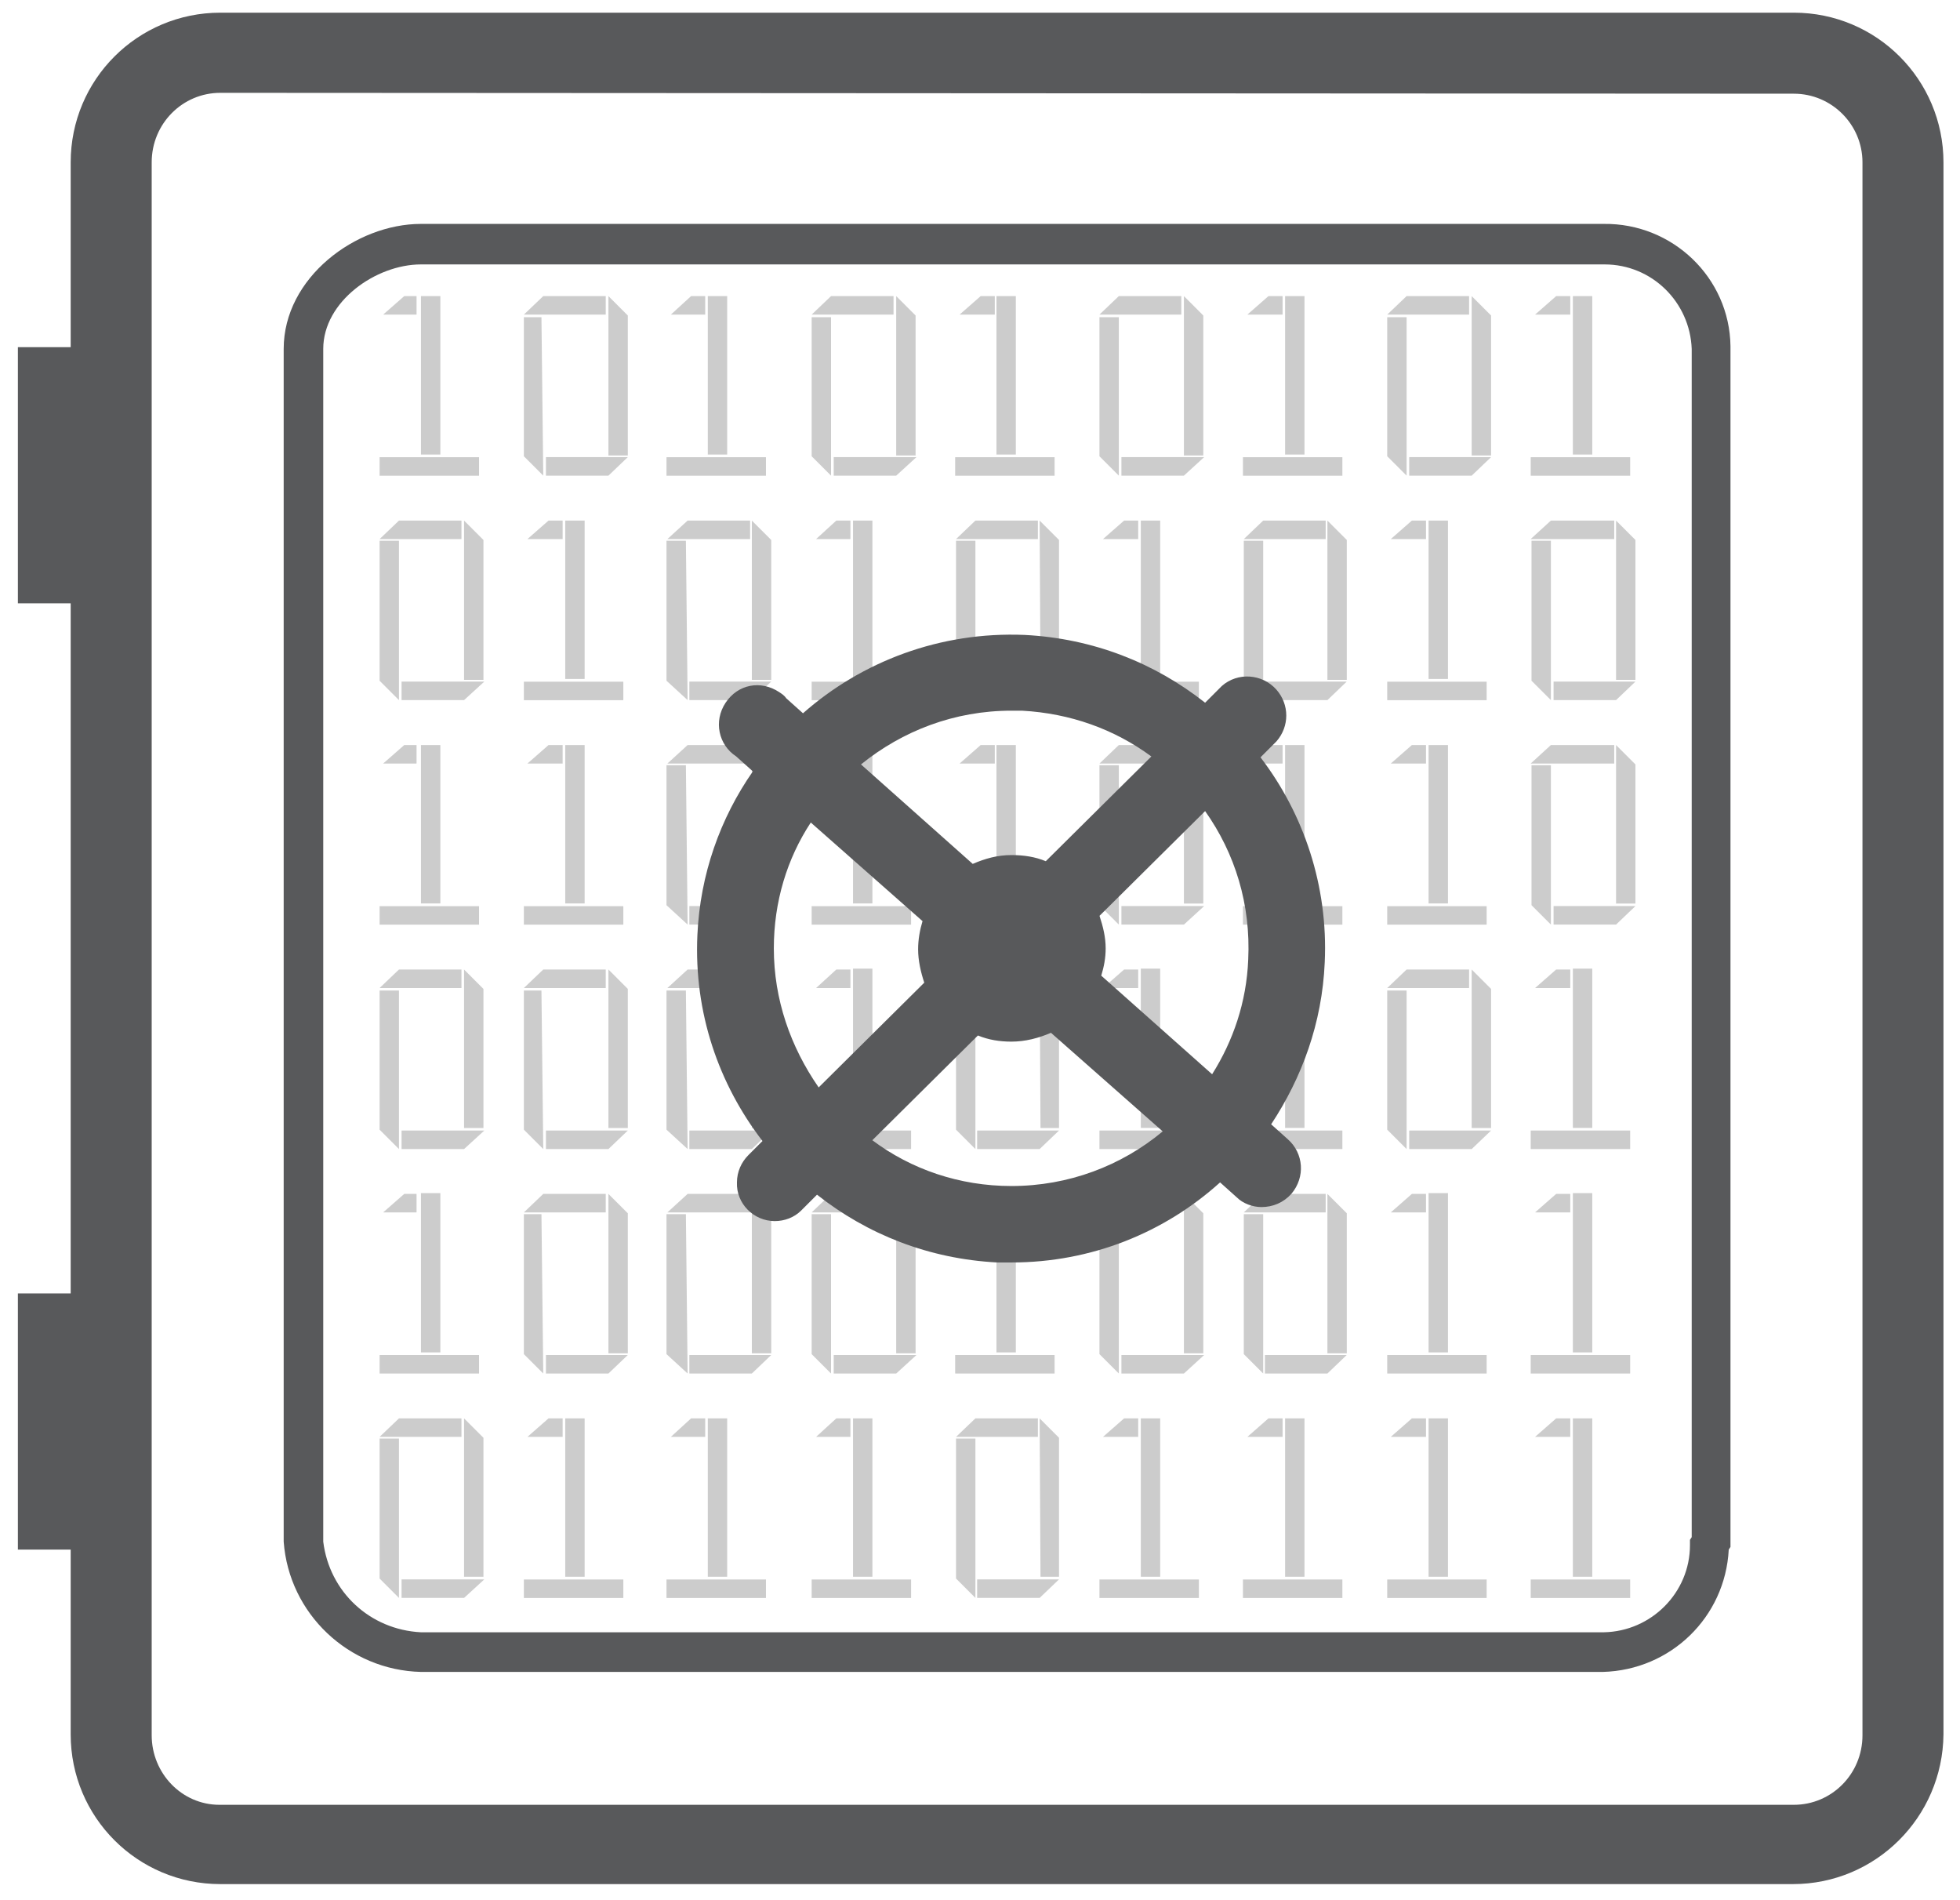
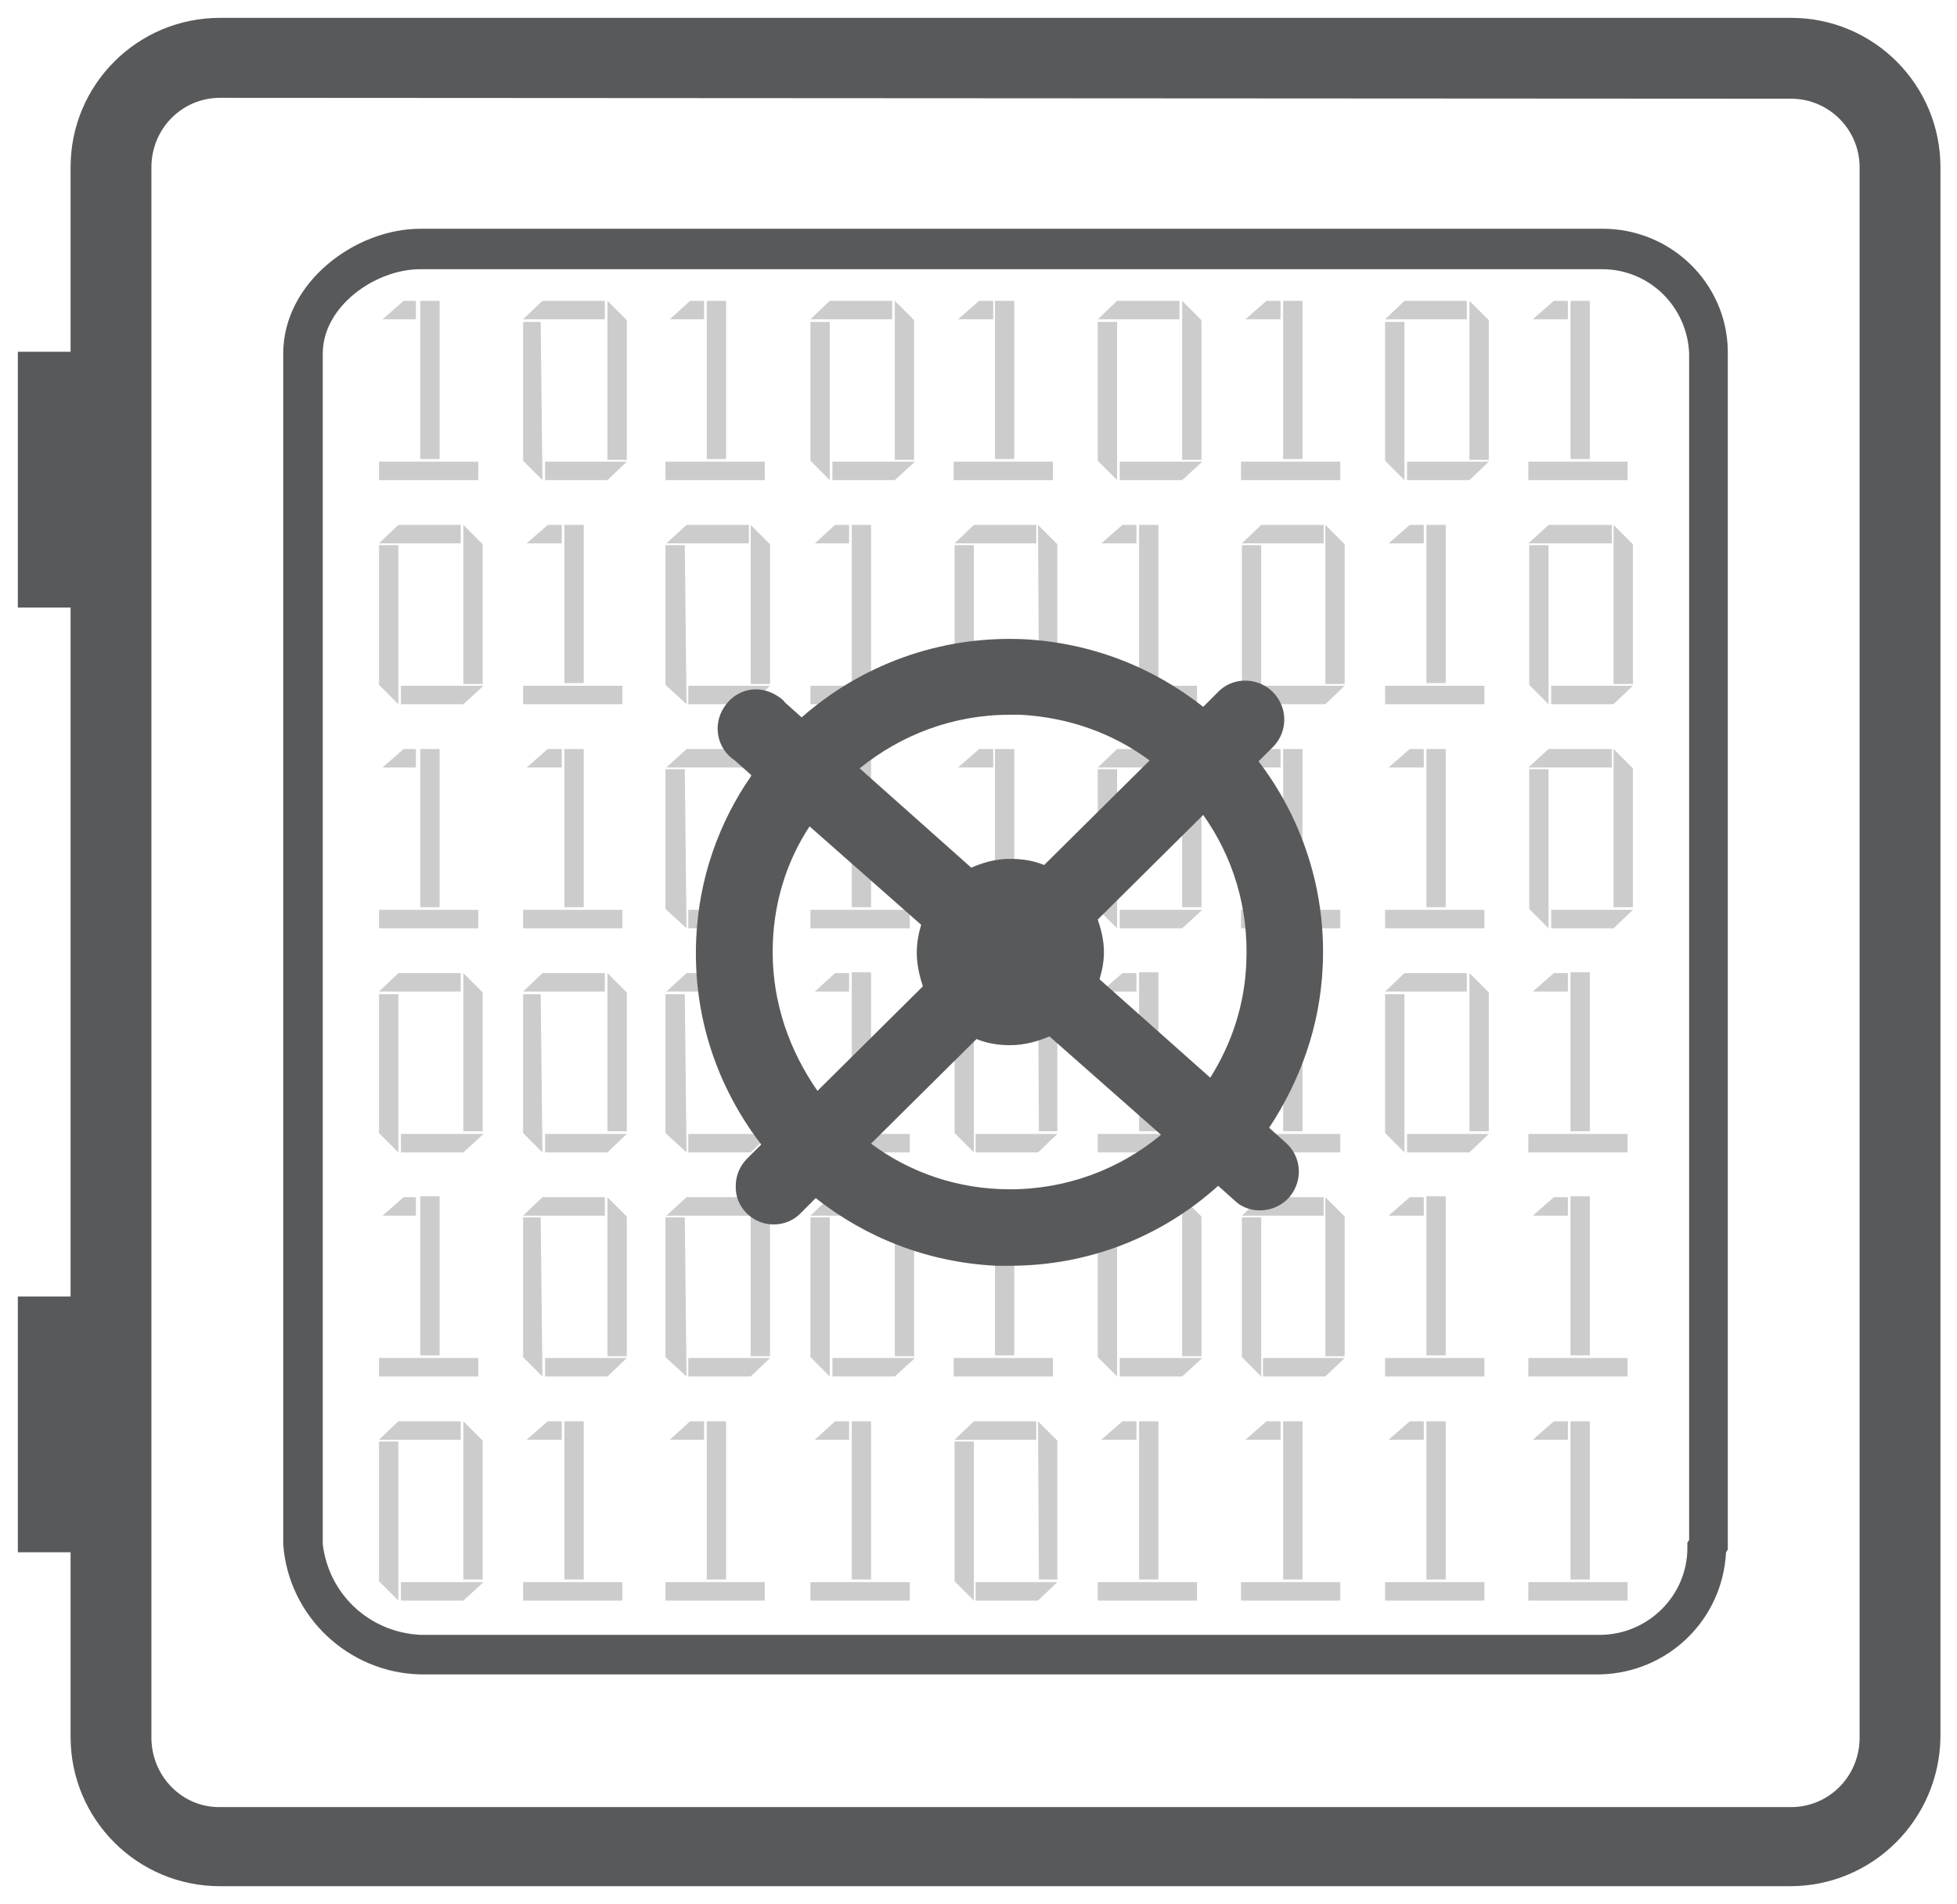
- <svg xmlns="http://www.w3.org/2000/svg" width="100%" height="100%" viewBox="0 100 612 593" data-name="Layer 1">
+ <svg xmlns="http://www.w3.org/2000/svg" width="100%" height="100%" viewBox="-0.5 -0.5 54.8 53.3" data-name="Layer 1">
  <style type="text/css">
	.st0{fill:none;}
- 	.st1{fill:#58595B;stroke:none;stroke-width:20;}
+ 	.st1{fill:#58595B;stroke:none;stroke-width:2;}
	.st2{fill:#58595B;}
	.st3{fill:#CCCCCC;}
+ 	.st4{fill:#58595B;}
</style>
  <g id="layer1" transform="translate(33.30524,-139.6063)">
    <g id="Layer_2-76-2" transform="matrix(0.2460533,0,0,0.2460533,-33.30524,139.6063)">
      <g id="Layer_1-2-56-8">
        <g>
-           <path class="st0" d="M2276.4,525.3l-1996.8-1.1c-48,0-87.1,39.1-87.1,88.2c0,0,0,0,0,1.1v1994.6c0,48,38,88.2,86,88.2      c0,0,0,0,1.1,0h1996.8c48,0,87.1-39.1,87.1-88.2V612.4C2363.5,564.3,2324.4,525.3,2276.4,525.3z" />
-           <path class="st1" d="M2276.4,422.5H279.6c-105,0-189.9,84.9-189.9,189.9v234.5h-67v325h67v875.6h-67v325h67V2607      c0,105,84.9,189.9,189.9,189.9h1995.7c105,0,189.9-84.9,191-189.9V612.4C2466.2,507.4,2381.4,422.5,2276.4,422.5z       M2363.5,2608.1c0,49.1-39.1,88.2-87.1,88.2H279.6c-1.1,0-1.1,0-1.1,0c-48,0-86-40.2-86-88.2V613.5c0-1.1,0-1.1,0-1.1      c0-49.1,39.1-88.2,87.1-88.2l1996.8,1.1c48,0,87.1,39.1,87.1,87.1V2608.1z" />
+           <path class="st0" d="M201.8,9.2L23,9.1c-4.3,0-7.8,3.5-7.8,7.9c0,0,0,0,0,0.1v178.6c0,4.3,3.4,7.9,7.7,7.9c0,0,0,0,0.1,0h178.8      c4.3,0,7.8-3.5,7.8-7.9V17C209.6,12.7,206.1,9.2,201.8,9.2z" />
+           <path class="st1" d="M201.8,0H23C13.6,0,6,7.6,6,17v21H0v29.1h6v78.4H0v29.1h6v21c0,9.4,7.6,17,17,17h178.7      c9.4,0,17-7.6,17.1-17V17C218.8,7.6,211.2,0,201.8,0z M209.6,195.7c0,4.4-3.5,7.9-7.8,7.9H23c-0.1,0-0.1,0-0.1,0      c-4.3,0-7.7-3.6-7.7-7.9V17.1c0-0.1,0-0.1,0-0.1c0-4.4,3.5-7.9,7.8-7.9l178.8,0.1c4.3,0,7.8,3.5,7.8,7.8V195.7z" />
        </g>
-         <path id="path3219-4" class="st2" d="M2034,2527.7H534.2c-91.6-2.2-167.5-73.7-174.2-165.3V849.1c0-90.5,91.6-158.6,174.2-158.6     h1501c87.1-1.1,159.7,68.1,160.8,155.2c0,1.1,0,2.2,0,3.4v1520l-2.2,3.4C2189.3,2458.4,2120,2525.4,2034,2527.7z M534.2,741.9     c-57,0-124,46.9-124,107.2v1513.3c7.8,63.7,59.2,111.7,124,115h1501c60.3-1.1,109.4-50.3,109.4-110.6v-6.7l2.2-3.4V849.1     c-2.2-59.2-50.3-107.2-110.6-107.2C2036.3,741.9,534.2,741.9,534.2,741.9z" />
-         <path id="path3221-0" class="st3" d="M481.7,986.5h126.2v23.5H481.7V986.5z M513,782.1h15.6v23.5h-42.4L513,782.1z M558.8,983.1     h-24.6v-201h24.6V983.1z" />
-         <path id="path3223-6" class="st3" d="M689.4,782.1h79.3v23.5H664.8L689.4,782.1z M689.4,1009.9l-24.6-24.6V808.9h22.3     L689.4,1009.9z M772.1,1009.9h-79.3v-23.5h103.9L772.1,1009.9z M772.1,782.1l24.6,24.6v177.6h-24.6V782.1z" />
-         <path id="path3225-2" class="st3" d="M845.8,986.5H972v23.5H845.8V986.5z M877,782.1h17.9v23.5h-43.6L877,782.1z M922.8,983.1     h-24.6v-201h24.6V983.1z" />
-         <path id="path3227-9" class="st3" d="M1054.6,782.1h79.3v23.5H1030L1054.6,782.1z M1054.6,1009.9l-24.6-24.6V808.9h24.6V1009.9z      M1137.3,1009.9H1058v-23.5h105L1137.3,1009.9z M1137.3,782.1l24.6,24.6v177.6h-24.6V782.1z" />
-         <path id="path3229-9" class="st3" d="M1212.1,986.5h126.2v23.5h-126.2V986.5z M1244.5,782.1h17.9v23.5h-44.7L1244.5,782.1z      M1289.1,983.1h-24.6v-201h24.6V983.1z" />
-         <path id="path3231-0" class="st3" d="M1419.8,782.1h79.3v23.5h-103.9L1419.8,782.1z M1419.8,1009.9l-24.6-24.6V808.9h24.6V1009.9     z M1502.4,1009.9h-79.3v-23.5h105L1502.4,1009.9z M1502.4,782.1l24.6,24.6v177.6h-24.6V782.1z" />
-         <path id="path3233-8" class="st3" d="M1577.3,986.5h126.2v23.5h-126.2V986.5z M1609.7,782.1h17.9v23.5h-44.7L1609.7,782.1z      M1655.4,983.1h-24.6v-201h24.6V983.1z" />
-         <path id="path3235-9-1" class="st3" d="M1785,782.1h79.3v23.5h-103.9L1785,782.1z M1785,1009.9l-24.6-24.6V808.9h24.6V1009.9z      M1867.6,1009.9h-79.3v-23.5h103.9L1867.6,1009.9z M1867.6,782.1l24.6,24.6v177.6h-24.6V782.1z" />
-         <path id="path3237-3-3" class="st3" d="M1942.5,986.5h126.2v23.5h-126.2V986.5z M1974.8,782.1h17.9v23.5H1948L1974.8,782.1z      M2020.6,983.1h-24.6v-201h24.6V983.1z" />
-         <path id="path3239-7-1" class="st3" d="M506.3,1066.9h79.3v23.5H481.7L506.3,1066.9z M506.3,1294.7l-24.6-24.6v-177.6h24.6     V1294.7z M588.9,1294.7h-79.3v-23.5h105L588.9,1294.7z M588.9,1066.9l24.6,24.6V1269h-24.6V1066.9z" />
-         <path id="path3241-1" class="st3" d="M664.8,1271.3H791v23.5H664.8V1271.3z M696.1,1066.9H714v23.5h-44.7L696.1,1066.9z      M741.9,1267.9h-24.6v-201h24.6V1267.9z" />
-         <path id="path3243-0" class="st3" d="M872.6,1066.9h79.3v23.5h-105L872.6,1066.9z M872.6,1294.7l-26.8-24.6v-177.6h24.6     L872.6,1294.7z M954.1,1294.7h-79.3v-23.5h103.9L954.1,1294.7z M954.1,1066.9l24.6,24.6V1269h-24.6V1066.9z" />
-         <path id="path3245-3" class="st3" d="M1030,1271.3h126.2v23.5H1030V1271.3z M1061.3,1066.9h17.9v23.5h-43.6L1061.3,1066.9z      M1107.1,1267.9h-24.6v-201h24.6V1267.9z" />
-         <path id="path3247-4" class="st3" d="M1237.8,1066.9h79.3v23.5h-103.9L1237.8,1066.9z M1237.8,1294.7l-24.6-24.6v-177.6h24.6     V1294.7z M1319.3,1294.7H1240v-23.5h103.9L1319.3,1294.7z M1319.3,1066.9l24.6,24.6V1269h-23.5L1319.3,1066.9z" />
-         <path id="path3249-0" class="st3" d="M1395.2,1271.3h126.2v23.5h-126.2C1395.2,1294.7,1395.2,1271.3,1395.2,1271.3z      M1426.5,1066.9h17.9v23.5h-44.7L1426.5,1066.9z M1472.3,1267.9h-24.6v-201h24.6V1267.9z" />
-         <path id="path3251-3" class="st3" d="M1603,1066.9h79.3v23.5h-103.9L1603,1066.9z M1603,1294.7l-24.6-24.6v-177.6h24.6V1294.7z      M1684.5,1294.7h-79.3v-23.5H1709L1684.5,1294.7z M1684.5,1066.9l24.6,24.6V1269h-24.6V1066.9z" />
-         <path id="path3253-9" class="st3" d="M1760.4,1271.3h126.2v23.5h-126.2V1271.3z M1791.7,1066.9h17.9v23.5h-44.7L1791.7,1066.9z      M1837.5,1267.9h-24.6v-201h24.6V1267.9z" />
-         <path id="path3255-1" class="st3" d="M1968.1,1066.9h80.4v23.5h-106.1L1968.1,1066.9z M1968.1,1294.7l-24.6-24.6v-177.6h24.6     V1294.7z M2050.8,1294.7h-79.3v-23.5h103.9L2050.8,1294.7z M2050.8,1066.9l24.6,24.6V1269h-24.6V1066.9z" />
-         <path id="path3257-9" class="st3" d="M481.7,1556.1h126.2v23.5H481.7V1556.1z M513,1351.7h15.6v23.5h-42.4L513,1351.7z      M558.8,1552.7h-24.6v-201h24.6V1552.7z" />
-         <path id="path3259-6" class="st3" d="M664.8,1556.1H791v23.5H664.8V1556.1z M696.1,1351.7H714v23.5h-44.7L696.1,1351.7z      M741.9,1552.7h-24.6v-201h24.6V1552.7z" />
-         <path id="path3261-9" class="st3" d="M872.6,1351.7h79.3v23.5h-105L872.6,1351.7z M872.6,1579.5l-26.8-24.6v-177.6h24.6     L872.6,1579.5z M954.1,1579.5h-79.3v-23.5h103.9L954.1,1579.5z M954.1,1351.7l24.6,24.6v176.5h-24.6V1351.7z" />
-         <path id="path3263-3" class="st3" d="M1030,1556.1h126.2v23.5H1030V1556.1z M1061.3,1351.7h17.9v23.5h-43.6L1061.3,1351.7z      M1107.1,1552.7h-24.6v-201h24.6V1552.7z" />
-         <path id="path3265-3" class="st3" d="M1212.1,1556.1h126.2v23.5h-126.2V1556.1z M1244.5,1351.7h17.9v23.5h-44.7L1244.5,1351.7z      M1289.1,1552.7h-24.6v-201h24.6V1552.7z" />
-         <path id="path3267-8" class="st3" d="M1419.8,1351.7h79.3v23.5h-103.9L1419.8,1351.7z M1419.8,1579.5l-24.6-24.6v-177.6h24.6     V1579.5z M1502.4,1579.5h-79.3v-23.5h105L1502.4,1579.5z M1502.4,1351.7l24.6,24.6v176.5h-24.6V1351.7z" />
-         <path id="path3269-0" class="st3" d="M1577.3,1556.1h126.2v23.5h-126.2V1556.1z M1609.7,1351.7h17.9v23.5h-44.7L1609.7,1351.7z      M1655.4,1552.7h-24.6v-201h24.6V1552.7z" />
-         <path id="path3271-5" class="st3" d="M1760.4,1556.1h126.2v23.5h-126.2V1556.1z M1791.7,1351.7h17.9v23.5h-44.7L1791.7,1351.7z      M1837.5,1552.7h-24.6v-201h24.6V1552.7z" />
-         <path id="path3273-6" class="st3" d="M1968.1,1351.7h80.4v23.5h-106.1L1968.1,1351.7z M1968.1,1579.5l-24.6-24.6v-177.6h24.6     V1579.5z M2050.8,1579.5h-79.3v-23.5h103.9L2050.8,1579.5z M2050.8,1351.7l24.6,24.6v176.5h-24.6V1351.7z" />
-         <path id="path3275-6" class="st3" d="M506.3,1636.5h79.3v23.5H481.7L506.3,1636.5z M506.3,1864.3l-24.6-24.6v-176.5h24.6V1864.3z      M588.9,1864.3h-79.3v-23.5h105L588.9,1864.3z M588.9,1636.5l24.6,24.6v176.5h-24.6V1636.5z" />
-         <path id="path3277-4" class="st3" d="M689.4,1636.5h79.3v23.5H664.8L689.4,1636.5z M689.4,1864.3l-24.6-24.6v-176.5h22.3     L689.4,1864.3z M772.1,1864.3h-79.3v-23.5h103.9L772.1,1864.3z M772.1,1636.5l24.6,24.6v176.5h-24.6V1636.5z" />
-         <path id="path3279-0" class="st3" d="M872.6,1636.5h79.3v23.5h-105L872.6,1636.5z M872.6,1864.3l-26.8-24.6v-176.5h24.6     L872.6,1864.3z M954.1,1864.3h-79.3v-23.5h103.9L954.1,1864.3z M954.1,1636.5l24.6,24.6v176.5h-24.6V1636.5z" />
-         <path id="path3281-0" class="st3" d="M1030,1840.8h126.2v23.5H1030V1840.8z M1061.3,1636.5h17.9v23.5h-43.6L1061.3,1636.5z      M1107.1,1837.5h-24.6v-202.1h24.6V1837.5z" />
-         <path id="path3283-4" class="st3" d="M1237.8,1636.5h79.3v23.5h-103.9L1237.8,1636.5z M1237.8,1864.3l-24.6-24.6v-176.5h24.6     V1864.3z M1319.3,1864.3H1240v-23.5h103.9L1319.3,1864.3z M1319.3,1636.5l24.6,24.6v176.5h-23.5L1319.3,1636.5z" />
-         <path id="path3285-6" class="st3" d="M1395.2,1840.8h126.2v23.5h-126.2C1395.2,1864.3,1395.2,1840.8,1395.2,1840.8z      M1426.5,1636.5h17.9v23.5h-44.7L1426.5,1636.5z M1472.3,1837.5h-24.6v-202.1h24.6V1837.5z" />
-         <path id="path3287-2" class="st3" d="M1577.3,1840.8h126.2v23.5h-126.2V1840.8z M1609.7,1636.5h17.9v23.5h-44.7L1609.7,1636.5z      M1655.4,1837.5h-24.6v-202.1h24.6V1837.5z" />
-         <path id="path3289-6" class="st3" d="M1785,1636.5h79.3v23.5h-103.9L1785,1636.5z M1785,1864.3l-24.6-24.6v-176.5h24.6V1864.3z      M1867.6,1864.3h-79.3v-23.5h103.9L1867.6,1864.3z M1867.6,1636.5l24.6,24.6v176.5h-24.6V1636.5z" />
-         <path id="path3291-7" class="st3" d="M1942.5,1840.8h126.2v23.5h-126.2V1840.8z M1974.8,1636.5h17.9v23.5H1948L1974.8,1636.5z      M2020.6,1837.5h-24.6v-202.1h24.6V1837.5z" />
-         <path id="path3293-5" class="st3" d="M481.7,2125.6h126.2v23.5H481.7V2125.6z M513,1921.2h15.6v23.5h-42.4L513,1921.2z      M558.8,2122.3h-24.6v-202.1h24.6V2122.3z" />
-         <path id="path3295-6" class="st3" d="M689.4,1921.2h79.3v23.5H664.8L689.4,1921.2z M689.4,2149.1l-24.6-24.6v-177.6h22.3     L689.4,2149.1z M772.1,2149.1h-79.3v-23.5h103.9L772.1,2149.1z M772.1,1921.2l24.6,24.6v177.6h-24.6V1921.2z" />
-         <path id="path3297-9" class="st3" d="M872.6,1921.2h79.3v23.5h-105L872.6,1921.2z M872.6,2149.1l-26.8-24.6v-177.6h24.6     L872.6,2149.1z M954.1,2149.1h-79.3v-23.5h103.9L954.1,2149.1z M954.1,1921.2l24.6,24.6v177.6h-24.6V1921.2z" />
-         <path id="path3299-8" class="st3" d="M1054.6,1921.2h79.3v23.5H1030L1054.6,1921.2z M1054.6,2149.1l-24.6-24.6v-177.6h24.6     V2149.1z M1137.3,2149.1H1058v-23.5h105L1137.3,2149.1z M1137.3,1921.2l24.6,24.6v177.6h-24.6V1921.2z" />
-         <path id="path3301-7" class="st3" d="M1212.1,2125.6h126.2v23.5h-126.2V2125.6z M1244.5,1921.2h17.9v23.5h-44.7L1244.5,1921.2z      M1289.1,2122.3h-24.6v-202.1h24.6V2122.3z" />
-         <path id="path3303-2" class="st3" d="M1419.8,1921.2h79.3v23.5h-103.9L1419.8,1921.2z M1419.8,2149.1l-24.6-24.6v-177.6h24.6     V2149.1z M1502.4,2149.1h-79.3v-23.5h105L1502.4,2149.1z M1502.4,1921.2l24.6,24.6v177.6h-24.6V1921.2z" />
-         <path id="path3305-8" class="st3" d="M1603,1921.2h79.3v23.5h-103.9L1603,1921.2z M1603,2149.1l-24.6-24.6v-177.6h24.6V2149.1z      M1684.5,2149.1h-79.3v-23.5H1709L1684.5,2149.1z M1684.5,1921.2l24.6,24.6v177.6h-24.6V1921.2z" />
-         <path id="path3307-2" class="st3" d="M1760.4,2125.6h126.2v23.5h-126.2V2125.6z M1791.7,1921.2h17.9v23.5h-44.7L1791.7,1921.2z      M1837.5,2122.3h-24.6v-202.1h24.6V2122.3z" />
-         <path id="path3309-9" class="st3" d="M1942.5,2125.6h126.2v23.5h-126.2V2125.6z M1974.8,1921.2h17.9v23.5H1948L1974.8,1921.2z      M2020.6,2122.3h-24.6v-202.1h24.6V2122.3z" />
-         <path id="path3311-9" class="st3" d="M506.3,2206h79.3v23.5H481.7L506.3,2206z M506.3,2433.8l-24.6-24.6v-177.6h24.6V2433.8z      M588.9,2433.8h-79.3v-23.5h105L588.9,2433.8z M588.9,2206l24.6,24.6V2407h-24.6V2206z" />
-         <path id="path3313-6" class="st3" d="M664.8,2410.4H791v23.5H664.8V2410.4z M696.1,2206H714v23.5h-44.7L696.1,2206z M741.9,2407     h-24.6v-201h24.6V2407z" />
-         <path id="path3315-0" class="st3" d="M845.8,2410.4H972v23.5H845.8V2410.4z M877,2206h17.9v23.5h-43.6L877,2206z M922.8,2407     h-24.6v-201h24.6V2407z" />
-         <path id="path3317-2" class="st3" d="M1030,2410.4h126.2v23.5H1030V2410.4z M1061.3,2206h17.9v23.5h-43.6L1061.3,2206z      M1107.1,2407h-24.6v-201h24.6V2407z" />
-         <path id="path3319-7" class="st3" d="M1237.8,2206h79.3v23.5h-103.9L1237.8,2206z M1237.8,2433.8l-24.6-24.6v-177.6h24.6V2433.8z      M1319.3,2433.8H1240v-23.5h103.9L1319.3,2433.8z M1319.3,2206l24.6,24.6V2407h-23.5L1319.3,2206z" />
-         <path id="path3321-6" class="st3" d="M1395.2,2410.4h126.2v23.5h-126.2C1395.2,2433.8,1395.2,2410.4,1395.2,2410.4z M1426.5,2206     h17.9v23.5h-44.7L1426.5,2206z M1472.3,2407h-24.6v-201h24.6V2407z" />
-         <path id="path3323-1" class="st3" d="M1577.3,2410.4h126.2v23.5h-126.2V2410.4z M1609.7,2206h17.9v23.5h-44.7L1609.7,2206z      M1655.4,2407h-24.6v-201h24.6V2407z" />
-         <path id="path3325-3" class="st3" d="M1760.4,2410.4h126.2v23.5h-126.2V2410.4z M1791.7,2206h17.9v23.5h-44.7L1791.7,2206z      M1837.5,2407h-24.6v-201h24.6V2407z" />
-         <path id="path3327-2" class="st3" d="M1942.5,2410.4h126.2v23.5h-126.2V2410.4z M1974.8,2206h17.9v23.5H1948L1974.8,2206z      M2020.6,2407h-24.6v-201h24.6V2407z" />
+         <path id="path3219-4" class="st2" d="M180.1,188.5H45.8c-8.2-0.2-15-6.6-15.6-14.8V38.2c0-8.1,8.2-14.2,15.6-14.2h134.4     c7.8-0.1,14.3,6.1,14.4,13.9c0,0.1,0,0.2,0,0.3v136.1l-0.2,0.3C194,182.3,187.8,188.3,180.1,188.5z M45.8,28.6     c-5.1,0-11.1,4.2-11.1,9.6v135.5c0.7,5.7,5.3,10,11.1,10.3h134.4c5.4-0.1,9.8-4.5,9.8-9.9v-0.6l0.2-0.3v-135     c-0.2-5.3-4.5-9.6-9.9-9.6C180.3,28.6,45.8,28.6,45.8,28.6z" />
+         <path id="path3221-0" class="st3" d="M41.1,50.5h11.3v2.1H41.1V50.5z M43.9,32.2h1.4v2.1h-3.8L43.9,32.2z M48,50.2h-2.2v-18H48     V50.2z" />
+         <path id="path3223-6" class="st3" d="M59.7,32.2h7.1v2.1h-9.3L59.7,32.2z M59.7,52.6l-2.2-2.2V34.6h2L59.7,52.6z M67.1,52.6H60     v-2.1h9.3L67.1,52.6z M67.1,32.2l2.2,2.2v15.9h-2.2V32.2z" />
+         <path id="path3225-2" class="st3" d="M73.7,50.5H85v2.1H73.7V50.5z M76.5,32.2h1.6v2.1h-3.9L76.5,32.2z M80.6,50.2h-2.2v-18h2.2     V50.2z" />
+         <path id="path3227-9" class="st3" d="M92.4,32.2h7.1v2.1h-9.3L92.4,32.2z M92.4,52.6l-2.2-2.2V34.6h2.2V52.6z M99.8,52.6h-7.1     v-2.1h9.4L99.8,52.6z M99.8,32.2l2.2,2.2v15.9h-2.2V32.2z" />
+         <path id="path3229-9" class="st3" d="M106.5,50.5h11.3v2.1h-11.3V50.5z M109.4,32.2h1.6v2.1h-4L109.4,32.2z M113.4,50.2h-2.2v-18     h2.2V50.2z" />
+         <path id="path3231-0" class="st3" d="M125.1,32.2h7.1v2.1h-9.3L125.1,32.2z M125.1,52.6l-2.2-2.2V34.6h2.2V52.6z M132.5,52.6     h-7.1v-2.1h9.4L132.5,52.6z M132.5,32.2l2.2,2.2v15.9h-2.2V32.2z" />
+         <path id="path3233-8" class="st3" d="M139.2,50.5h11.3v2.1h-11.3V50.5z M142.1,32.2h1.6v2.1h-4L142.1,32.2z M146.2,50.2H144v-18     h2.2V50.2z" />
+         <path id="path3235-9-1" class="st3" d="M157.8,32.2h7.1v2.1h-9.3L157.8,32.2z M157.8,52.6l-2.2-2.2V34.6h2.2V52.6z M165.2,52.6     h-7.1v-2.1h9.3L165.2,52.6z M165.2,32.2l2.2,2.2v15.9h-2.2V32.2z" />
+         <path id="path3237-3-3" class="st3" d="M171.9,50.5h11.3v2.1h-11.3V50.5z M174.8,32.2h1.6v2.1h-4L174.8,32.2z M178.9,50.2h-2.2     v-18h2.2V50.2z" />
+         <path id="path3239-7-1" class="st3" d="M43.3,57.7h7.1v2.1h-9.3L43.3,57.7z M43.3,78.1l-2.2-2.2V60h2.2V78.1z M50.7,78.1h-7.1V76     H53L50.7,78.1z M50.7,57.7l2.2,2.2v15.9h-2.2V57.7z" />
+         <path id="path3241-1" class="st3" d="M57.5,76h11.3v2.1H57.5V76z M60.3,57.7h1.6v2.1h-4L60.3,57.7z M64.4,75.7h-2.2v-18h2.2V75.7     z" />
+         <path id="path3243-0" class="st3" d="M76.1,57.7h7.1v2.1h-9.4L76.1,57.7z M76.1,78.1l-2.4-2.2V60h2.2L76.1,78.1z M83.4,78.1h-7.1     V76h9.3L83.4,78.1z M83.4,57.7l2.2,2.2v15.9h-2.2V57.7z" />
+         <path id="path3245-3" class="st3" d="M90.2,76h11.3v2.1H90.2V76z M93,57.7h1.6v2.1h-3.9L93,57.7z M97.1,75.7h-2.2v-18h2.2V75.7z" />
+         <path id="path3247-4" class="st3" d="M108.8,57.7h7.1v2.1h-9.3L108.8,57.7z M108.8,78.1l-2.2-2.2V60h2.2V78.1z M116.1,78.1H109     V76h9.3L116.1,78.1z M116.1,57.7l2.2,2.2v15.9h-2.1L116.1,57.7z" />
+         <path id="path3249-0" class="st3" d="M122.9,76h11.3v2.1h-11.3C122.9,78.1,122.9,76,122.9,76z M125.7,57.7h1.6v2.1h-4L125.7,57.7     z M129.8,75.7h-2.2v-18h2.2V75.7z" />
+         <path id="path3251-3" class="st3" d="M141.5,57.7h7.1v2.1h-9.3L141.5,57.7z M141.5,78.1l-2.2-2.2V60h2.2V78.1z M148.8,78.1h-7.1     V76h9.3L148.8,78.1z M148.8,57.7l2.2,2.2v15.9h-2.2V57.7z" />
+         <path id="path3253-9" class="st3" d="M155.6,76h11.3v2.1h-11.3V76z M158.4,57.7h1.6v2.1h-4L158.4,57.7z M162.5,75.7h-2.2v-18h2.2     V75.7z" />
+         <path id="path3255-1" class="st3" d="M174.2,57.7h7.2v2.1h-9.5L174.2,57.7z M174.2,78.1l-2.2-2.2V60h2.2V78.1z M181.6,78.1h-7.1     V76h9.3L181.6,78.1z M181.6,57.7l2.2,2.2v15.9h-2.2V57.7z" />
+         <path id="path3257-9" class="st3" d="M41.1,101.5h11.3v2.1H41.1V101.5z M43.9,83.2h1.4v2.1h-3.8L43.9,83.2z M48,101.2h-2.2v-18     H48V101.2z" />
+         <path id="path3259-6" class="st3" d="M57.5,101.5h11.3v2.1H57.5V101.5z M60.3,83.2h1.6v2.1h-4L60.3,83.2z M64.4,101.2h-2.2v-18     h2.2V101.2z" />
+         <path id="path3261-9" class="st3" d="M76.1,83.2h7.1v2.1h-9.4L76.1,83.2z M76.1,103.6l-2.4-2.2V85.5h2.2L76.1,103.6z M83.4,103.6     h-7.1v-2.1h9.3L83.4,103.6z M83.4,83.2l2.2,2.2v15.8h-2.2V83.2z" />
+         <path id="path3263-3" class="st3" d="M90.2,101.5h11.3v2.1H90.2V101.5z M93,83.2h1.6v2.1h-3.9L93,83.2z M97.1,101.2h-2.2v-18h2.2     V101.2z" />
+         <path id="path3265-3" class="st3" d="M106.5,101.5h11.3v2.1h-11.3V101.5z M109.4,83.2h1.6v2.1h-4L109.4,83.2z M113.4,101.2h-2.2     v-18h2.2V101.2z" />
+         <path id="path3267-8" class="st3" d="M125.1,83.2h7.1v2.1h-9.3L125.1,83.2z M125.1,103.6l-2.2-2.2V85.5h2.2V103.6z M132.5,103.6     h-7.1v-2.1h9.4L132.5,103.6z M132.5,83.2l2.2,2.2v15.8h-2.2V83.2z" />
+         <path id="path3269-0" class="st3" d="M139.2,101.5h11.3v2.1h-11.3V101.5z M142.1,83.2h1.6v2.1h-4L142.1,83.2z M146.2,101.2H144     v-18h2.2V101.2z" />
+         <path id="path3271-5" class="st3" d="M155.6,101.5h11.3v2.1h-11.3V101.5z M158.4,83.2h1.6v2.1h-4L158.4,83.2z M162.5,101.2h-2.2     v-18h2.2V101.2z" />
+         <path id="path3273-6" class="st3" d="M174.2,83.2h7.2v2.1h-9.5L174.2,83.2z M174.2,103.6l-2.2-2.2V85.5h2.2V103.6z M181.6,103.6     h-7.1v-2.1h9.3L181.6,103.6z M181.6,83.2l2.2,2.2v15.8h-2.2V83.2z" />
+         <path id="path3275-6" class="st3" d="M43.3,108.7h7.1v2.1h-9.3L43.3,108.7z M43.3,129.1l-2.2-2.2v-15.8h2.2V129.1z M50.7,129.1     h-7.1V127H53L50.7,129.1z M50.7,108.7l2.2,2.2v15.8h-2.2V108.7z" />
+         <path id="path3277-4" class="st3" d="M59.7,108.7h7.1v2.1h-9.3L59.7,108.7z M59.7,129.1l-2.2-2.2v-15.8h2L59.7,129.1z      M67.1,129.1H60V127h9.3L67.1,129.1z M67.1,108.7l2.2,2.2v15.8h-2.2V108.7z" />
+         <path id="path3279-0" class="st3" d="M76.1,108.7h7.1v2.1h-9.4L76.1,108.7z M76.1,129.1l-2.4-2.2v-15.8h2.2L76.1,129.1z      M83.4,129.1h-7.1V127h9.3L83.4,129.1z M83.4,108.7l2.2,2.2v15.8h-2.2V108.7z" />
+         <path id="path3281-0" class="st3" d="M90.2,127h11.3v2.1H90.2V127z M93,108.7h1.6v2.1h-3.9L93,108.7z M97.1,126.7h-2.2v-18.1h2.2     V126.7z" />
+         <path id="path3283-4" class="st3" d="M108.8,108.7h7.1v2.1h-9.3L108.8,108.7z M108.8,129.1l-2.2-2.2v-15.8h2.2V129.1z      M116.1,129.1H109V127h9.3L116.1,129.1z M116.1,108.7l2.2,2.2v15.8h-2.1L116.1,108.7z" />
+         <path id="path3285-6" class="st3" d="M122.9,127h11.3v2.1h-11.3C122.9,129.1,122.9,127,122.9,127z M125.7,108.7h1.6v2.1h-4     L125.7,108.7z M129.8,126.7h-2.2v-18.1h2.2V126.7z" />
+         <path id="path3287-2" class="st3" d="M139.2,127h11.3v2.1h-11.3V127z M142.1,108.7h1.6v2.1h-4L142.1,108.7z M146.2,126.7H144     v-18.1h2.2V126.7z" />
+         <path id="path3289-6" class="st3" d="M157.8,108.7h7.1v2.1h-9.3L157.8,108.7z M157.8,129.1l-2.2-2.2v-15.8h2.2V129.1z      M165.2,129.1h-7.1V127h9.3L165.2,129.1z M165.2,108.7l2.2,2.2v15.8h-2.2V108.7z" />
+         <path id="path3291-7" class="st3" d="M171.9,127h11.3v2.1h-11.3V127z M174.8,108.7h1.6v2.1h-4L174.8,108.7z M178.9,126.7h-2.2     v-18.1h2.2V126.7z" />
+         <path id="path3293-5" class="st3" d="M41.1,152.5h11.3v2.1H41.1V152.5z M43.9,134.2h1.4v2.1h-3.8L43.9,134.2z M48,152.2h-2.2     v-18.1H48V152.2z" />
+         <path id="path3295-6" class="st3" d="M59.7,134.2h7.1v2.1h-9.3L59.7,134.2z M59.7,154.6l-2.2-2.2v-15.9h2L59.7,154.6z      M67.1,154.6H60v-2.1h9.3L67.1,154.6z M67.1,134.2l2.2,2.2v15.9h-2.2V134.2z" />
+         <path id="path3297-9" class="st3" d="M76.1,134.2h7.1v2.1h-9.4L76.1,134.2z M76.1,154.6l-2.4-2.2v-15.9h2.2L76.1,154.6z      M83.4,154.6h-7.1v-2.1h9.3L83.4,154.6z M83.4,134.2l2.2,2.2v15.9h-2.2V134.2z" />
+         <path id="path3299-8" class="st3" d="M92.4,134.2h7.1v2.1h-9.3L92.4,134.2z M92.4,154.6l-2.2-2.2v-15.9h2.2V154.6z M99.8,154.6     h-7.1v-2.1h9.4L99.8,154.6z M99.8,134.2l2.2,2.2v15.9h-2.2V134.2z" />
+         <path id="path3301-7" class="st3" d="M106.5,152.5h11.3v2.1h-11.3V152.5z M109.4,134.2h1.6v2.1h-4L109.4,134.2z M113.4,152.2     h-2.2v-18.1h2.2V152.2z" />
+         <path id="path3303-2" class="st3" d="M125.1,134.2h7.1v2.1h-9.3L125.1,134.2z M125.1,154.6l-2.2-2.2v-15.9h2.2V154.6z      M132.5,154.6h-7.1v-2.1h9.4L132.5,154.6z M132.5,134.2l2.2,2.2v15.9h-2.2V134.2z" />
+         <path id="path3305-8" class="st3" d="M141.5,134.2h7.1v2.1h-9.3L141.5,134.2z M141.5,154.6l-2.2-2.2v-15.9h2.2V154.6z      M148.8,154.6h-7.1v-2.1h9.3L148.8,154.6z M148.8,134.2l2.2,2.2v15.9h-2.2V134.2z" />
+         <path id="path3307-2" class="st3" d="M155.6,152.5h11.3v2.1h-11.3V152.5z M158.4,134.2h1.6v2.1h-4L158.4,134.2z M162.5,152.2     h-2.2v-18.1h2.2V152.2z" />
+         <path id="path3309-9" class="st3" d="M171.9,152.5h11.3v2.1h-11.3V152.5z M174.8,134.2h1.6v2.1h-4L174.8,134.2z M178.9,152.2     h-2.2v-18.1h2.2V152.2z" />
+         <path id="path3311-9" class="st3" d="M43.3,159.7h7.1v2.1h-9.3L43.3,159.7z M43.3,180.1l-2.2-2.2V162h2.2V180.1z M50.7,180.1     h-7.1V178H53L50.7,180.1z M50.7,159.7l2.2,2.2v15.8h-2.2V159.7z" />
+         <path id="path3313-6" class="st3" d="M57.5,178h11.3v2.1H57.5V178z M60.3,159.7h1.6v2.1h-4L60.3,159.7z M64.4,177.7h-2.2v-18h2.2     V177.7z" />
+         <path id="path3315-0" class="st3" d="M73.7,178H85v2.1H73.7V178z M76.5,159.7h1.6v2.1h-3.9L76.5,159.7z M80.6,177.7h-2.2v-18h2.2     V177.7z" />
+         <path id="path3317-2" class="st3" d="M90.2,178h11.3v2.1H90.2V178z M93,159.7h1.6v2.1h-3.9L93,159.7z M97.1,177.7h-2.2v-18h2.2     V177.7z" />
+         <path id="path3319-7" class="st3" d="M108.8,159.7h7.1v2.1h-9.3L108.8,159.7z M108.8,180.1l-2.2-2.2V162h2.2V180.1z M116.1,180.1     H109V178h9.3L116.1,180.1z M116.1,159.7l2.2,2.2v15.8h-2.1L116.1,159.7z" />
+         <path id="path3321-6" class="st3" d="M122.9,178h11.3v2.1h-11.3C122.9,180.1,122.9,178,122.9,178z M125.7,159.7h1.6v2.1h-4     L125.7,159.7z M129.8,177.7h-2.2v-18h2.2V177.7z" />
+         <path id="path3323-1" class="st3" d="M139.2,178h11.3v2.1h-11.3V178z M142.1,159.7h1.6v2.1h-4L142.1,159.7z M146.2,177.7H144v-18     h2.2V177.7z" />
+         <path id="path3325-3" class="st3" d="M155.6,178h11.3v2.1h-11.3V178z M158.4,159.7h1.6v2.1h-4L158.4,159.7z M162.5,177.7h-2.2     v-18h2.2V177.7z" />
+         <path id="path3327-2" class="st3" d="M171.9,178h11.3v2.1h-11.3V178z M174.8,159.7h1.6v2.1h-4L174.8,159.7z M178.9,177.7h-2.2     v-18h2.2V177.7z" />
        <g>
-           <path class="st0" d="M1283.5,1490.2c15.6,0,30.2,3.4,43.6,7.8l134-132.9c-45.8-33.5-102.7-54.7-164.2-58.1h-13.4      c-72.6,0-138.5,25.7-191,68.1l141.8,125.1C1250,1494.6,1265.7,1490.2,1283.5,1490.2z" />
-           <path class="st0" d="M1283.5,1729.2c-14.5,0-29-3.4-42.4-7.8l-134,132.9c50.3,35.7,110.6,58.1,176.5,58.1      c72.6,0,139.6-25.7,191-69.2L1333.8,1718C1318.2,1724.7,1301.4,1729.2,1283.5,1729.2z" />
-           <path class="st0" d="M1164.1,1609.7c0-12.3,2.2-24.6,5.6-35.7l-140.7-124c-29,46.9-46.9,101.6-46.9,159.7      c0,64.8,21.2,125.1,55.8,174.2l134-132.9C1167.4,1638.7,1164.1,1624.2,1164.1,1609.7z" />
-           <path class="st0" d="M1530.4,1435.4l-134,132.9c4.5,12.3,7.8,26.8,7.8,41.3c0,12.3-2.2,23.5-5.6,34.6l141.8,125.1      c26.8-42.4,42.4-91.6,45.8-145.2C1588.4,1553.8,1567.2,1489,1530.4,1435.4z" />
-           <path class="st2" d="M1681.1,1627.5c4.5-97.2-26.8-188.7-81.5-260.2l20.1-20.1c16.8-19,16.8-46.9,0-65.9      c-17.9-20.1-49.1-22.3-69.2-4.5l-21.2,21.2c-63.7-50.3-141.8-81.5-228.9-86c-107.2-4.5-206.6,33.5-281.4,99.4l-21.2-19      c-2.2-3.4-5.6-5.6-8.9-7.8c-23.5-15.6-52.5-10.1-68.1,13.4c-15.6,23.5-8.9,53.6,13.4,68.1l21.2,19      c-41.3,59.2-67,130.7-70.4,207.7c-4.5,98.3,26.8,188.7,82.6,261.3l-17.9,17.9c-8.9,8.9-14.5,21.2-14.5,34.6      c-1.1,26.8,21.2,49.1,48,49.1c12.3,0,24.6-4.5,33.5-13.4l20.1-20.1c63.7,50.3,141.8,81.5,228.9,86h17.9      c101.6,0,194.3-38,264.7-101.6l21.2,19c7.8,7.8,20.1,12.3,31.3,12.3c14.5,0,27.9-5.6,38-16.8c17.9-21.2,15.6-51.4-4.5-69.2      l-21.2-19C1652.1,1773.8,1677.8,1704.6,1681.1,1627.5L1681.1,1627.5z M1283.5,1308.1h13.4c61.4,3.4,117.3,23.5,164.2,58.1      l-134,132.9c-13.4-5.6-27.9-7.8-43.6-7.8c-17.9,0-33.5,4.5-49.1,11.2l-141.8-126.2C1145.1,1333.8,1211,1308.1,1283.5,1308.1z       M982,1609.7c0-59.2,16.8-113.9,46.9-159.7l141.8,125.1c-3.4,11.2-5.6,23.5-5.6,35.7c0,14.5,3.4,29,7.8,42.4l-134,132.9      C1003.2,1734.7,982,1674.4,982,1609.7z M1283.5,1911.2c-65.9,0-127.3-21.2-176.5-58.1l134-132.9c13.4,5.6,27.9,7.8,42.4,7.8      c17.9,0,34.6-4.5,50.3-11.2l141.8,125.1C1423.1,1885.5,1356.1,1911.2,1283.5,1911.2z M1397.5,1644.3c3.4-11.2,5.6-22.3,5.6-34.6      c0-14.5-3.4-27.9-7.8-41.3l134-132.9c38,53.6,58.1,118.4,54.7,188.7c-2.2,53.6-19,102.7-45.8,145.2L1397.5,1644.3z" />
+           <path class="st0" d="M112.9,117c-1.3,0-2.6-0.3-3.8-0.7l-12,11.9c4.5,3.2,9.9,5.2,15.8,5.2c6.5,0,12.5-2.3,17.1-6.2L117.4,116      C116,116.6,114.5,117,112.9,117z" />
+           <path class="st0" d="M102.2,106.3c0-1.1,0.2-2.2,0.5-3.2L90.1,92c-2.6,4.2-4.2,9.1-4.2,14.3c0,5.8,1.9,11.2,5,15.6l12-11.9      C102.5,108.9,102.2,107.6,102.2,106.3z" />
+           <path class="st0" d="M112.9,95.6c1.4,0,2.7,0.3,3.9,0.7l12-11.9c-4.1-3-9.2-4.9-14.7-5.2h-1.2c-6.5,0-12.4,2.3-17.1,6.1      l12.7,11.2C109.9,96,111.3,95.6,112.9,95.6z" />
+           <path class="st0" d="M135,90.7l-12,11.9c0.4,1.1,0.7,2.4,0.7,3.7c0,1.1-0.2,2.1-0.5,3.1l12.7,11.2c2.4-3.8,3.8-8.2,4.1-13      C140.2,101.3,138.3,95.5,135,90.7z" />
+           <path class="st4" d="M148.5,107.9c0.4-8.7-2.4-16.9-7.3-23.3l1.8-1.8c1.5-1.7,1.5-4.2,0-5.9c-1.6-1.8-4.4-2-6.2-0.4l-1.9,1.9      c-5.7-4.5-12.7-7.3-20.5-7.7c-9.6-0.4-18.5,3-25.2,8.9l-1.9-1.7c-0.2-0.3-0.5-0.5-0.8-0.7c-2.1-1.4-4.7-0.9-6.1,1.2      c-1.4,2.1-0.8,4.8,1.2,6.1l1.9,1.7c-3.7,5.3-6,11.7-6.3,18.6c-0.4,8.8,2.4,16.9,7.4,23.4l-1.6,1.6c-0.8,0.8-1.3,1.9-1.3,3.1      c-0.1,2.4,1.9,4.4,4.3,4.4c1.1,0,2.2-0.4,3-1.2l1.8-1.8c5.7,4.5,12.7,7.3,20.5,7.7h1.6c9.1,0,17.4-3.4,23.7-9.1l1.9,1.7      c0.7,0.7,1.8,1.1,2.8,1.1c1.3,0,2.5-0.5,3.4-1.5c1.6-1.9,1.4-4.6-0.4-6.2l-1.9-1.7C145.9,121,148.2,114.8,148.5,107.9      L148.5,107.9z M112.9,79.3h1.2c5.5,0.3,10.5,2.1,14.7,5.2l-12,11.9c-1.2-0.5-2.5-0.7-3.9-0.7c-1.6,0-3,0.4-4.4,1L95.8,85.4      C100.5,81.6,106.4,79.3,112.9,79.3z M85.9,106.3c0-5.3,1.5-10.2,4.2-14.3l12.7,11.2c-0.3,1-0.5,2.1-0.5,3.2      c0,1.3,0.3,2.6,0.7,3.8l-12,11.9C87.8,117.5,85.9,112.1,85.9,106.3z M112.9,133.3c-5.9,0-11.4-1.9-15.8-5.2l12-11.9      c1.2,0.5,2.5,0.7,3.8,0.7c1.6,0,3.1-0.4,4.5-1l12.7,11.2C125.4,131,119.4,133.3,112.9,133.3z M123.1,109.4c0.3-1,0.5-2,0.5-3.1      c0-1.3-0.3-2.5-0.7-3.7l12-11.9c3.4,4.8,5.2,10.6,4.9,16.9c-0.2,4.8-1.7,9.2-4.1,13L123.1,109.4z" />
        </g>
      </g>
    </g>
  </g>
</svg>
